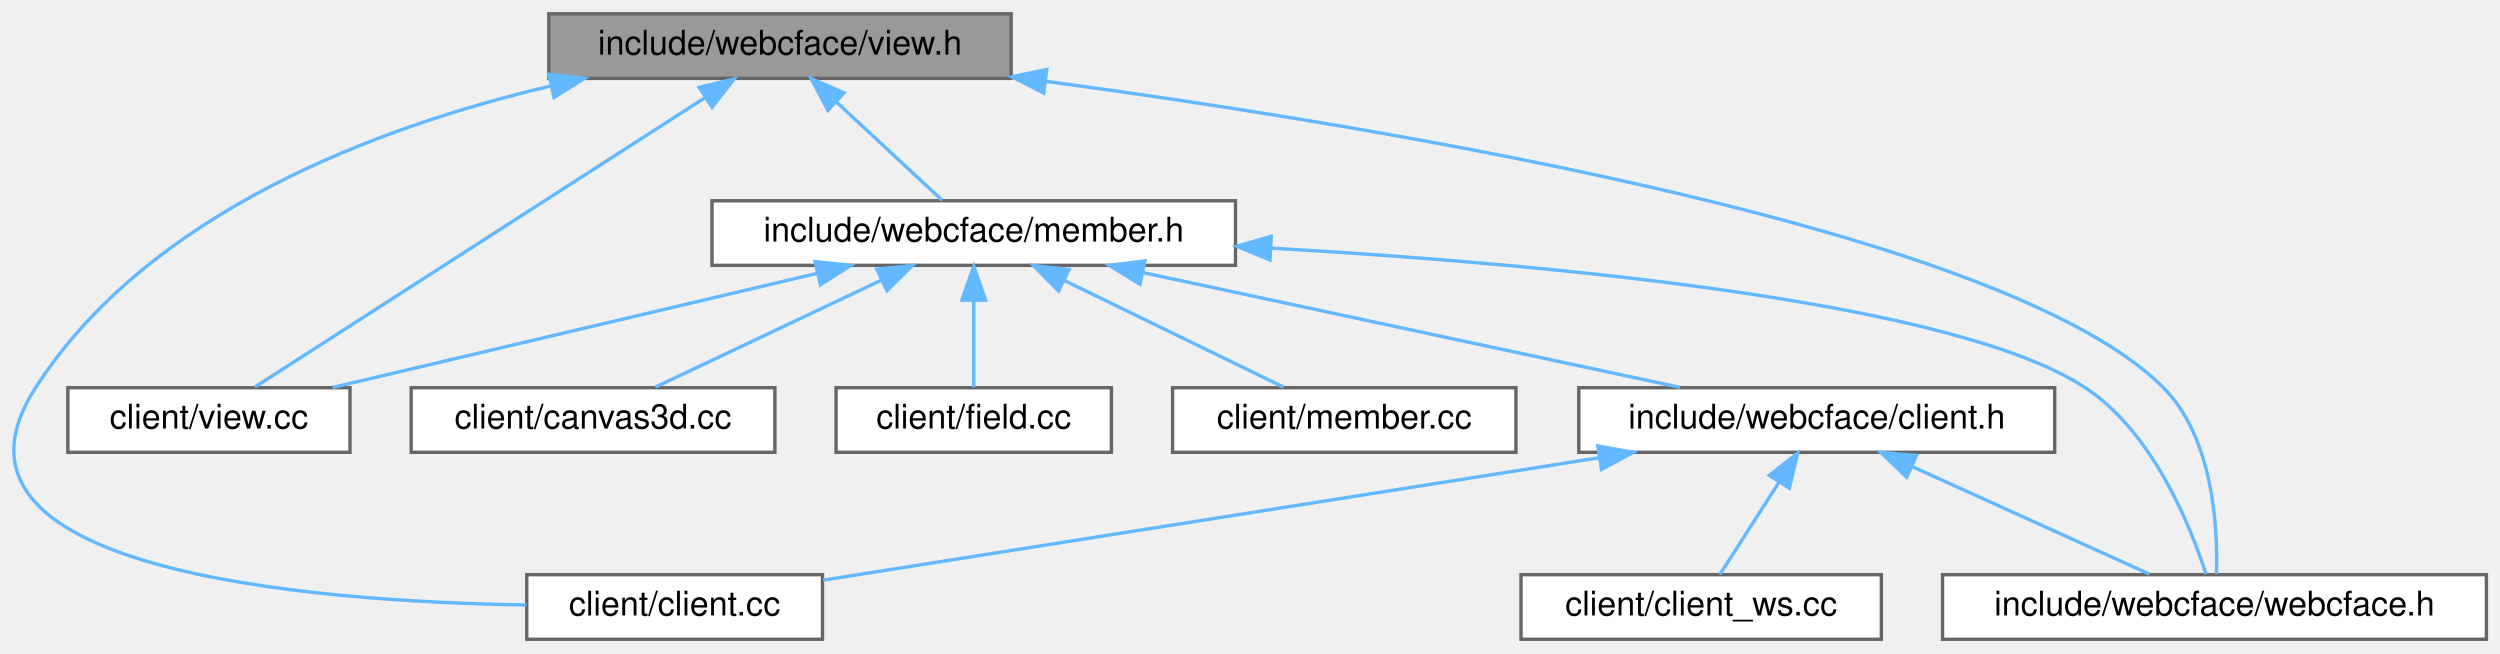
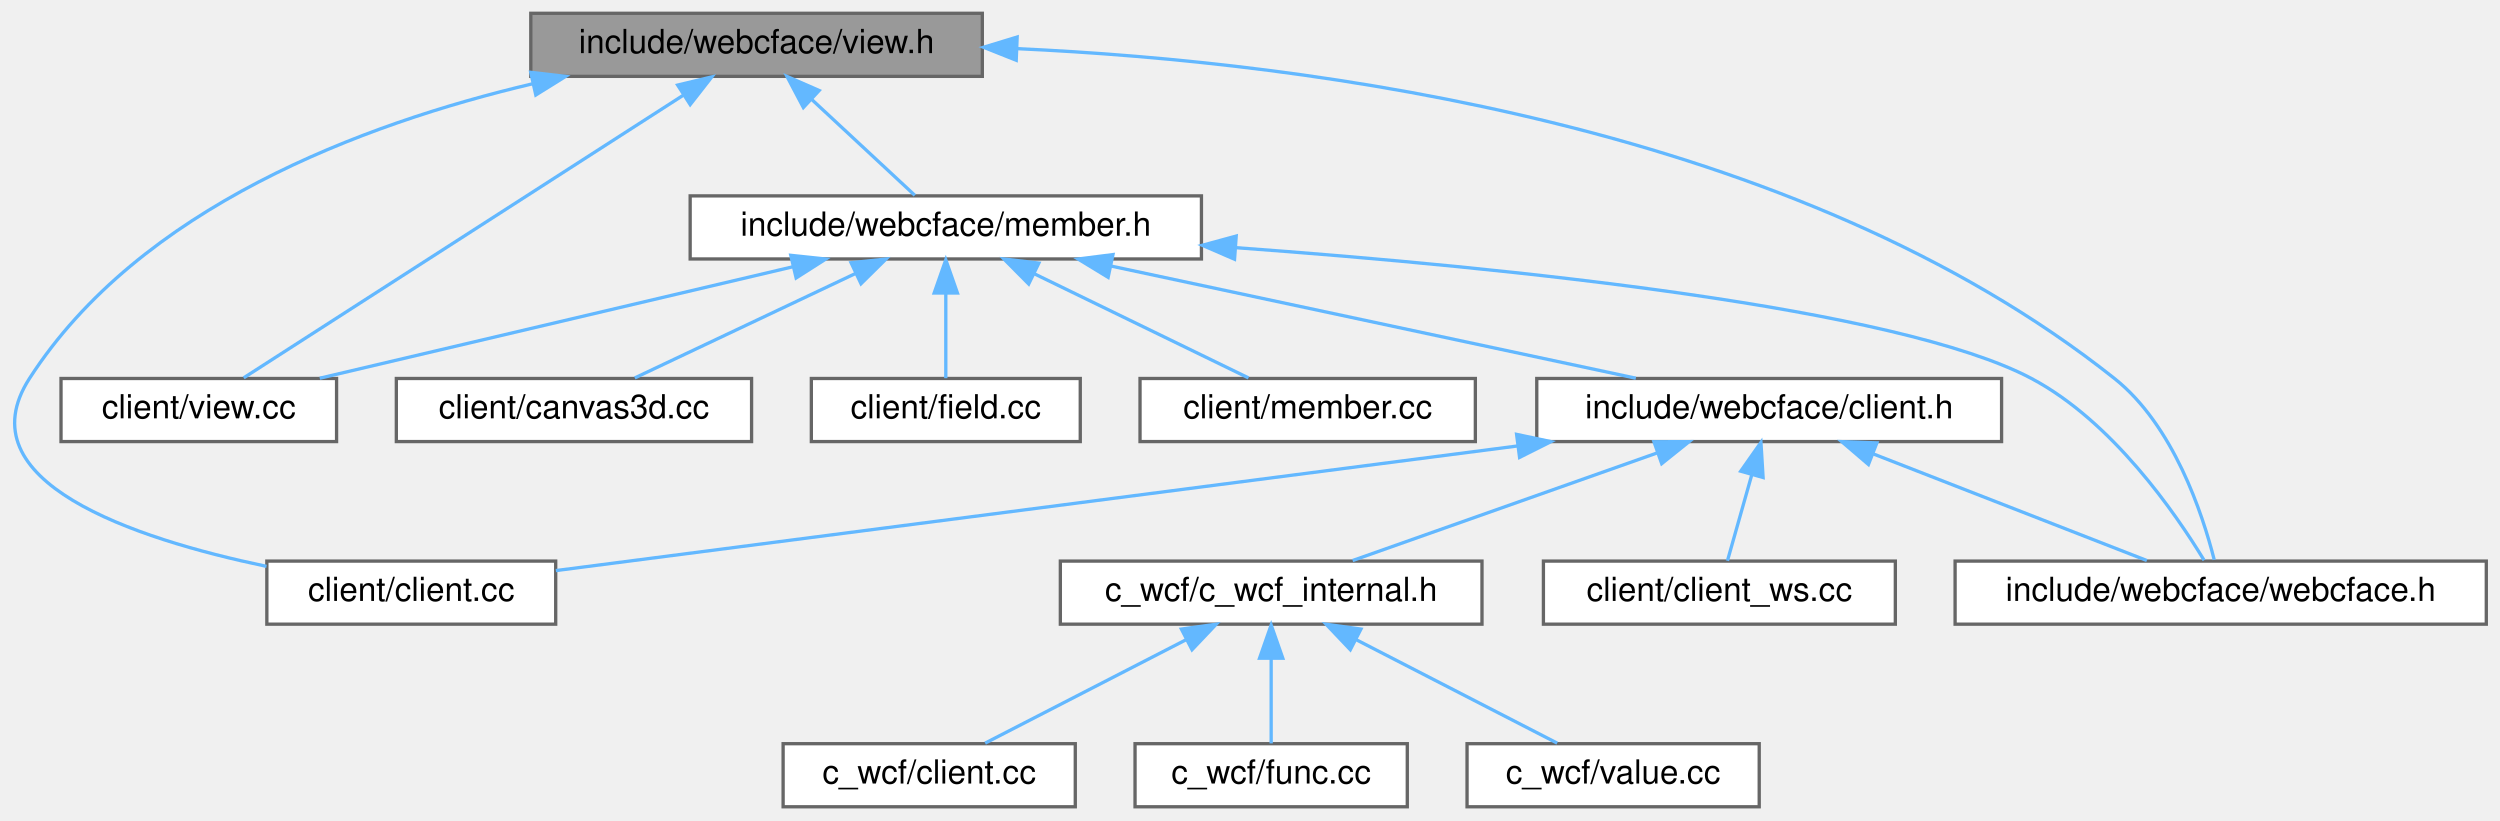
- <svg xmlns="http://www.w3.org/2000/svg" xmlns:xlink="http://www.w3.org/1999/xlink" width="735pt" height="192pt" viewBox="0.00 0.00 735.46 192.00">
-   <g id="graph0" class="graph" transform="scale(1 1) rotate(0) translate(4 188)">
+ <svg xmlns="http://www.w3.org/2000/svg" xmlns:xlink="http://www.w3.org/1999/xlink" width="753pt" height="247pt" viewBox="0.00 0.00 752.75 247.00">
+   <g id="graph0" class="graph" transform="scale(1 1) rotate(0) translate(4 243)">
    <g id="Node000001" class="node">
      <g id="a_Node000001">
        <a xlink:title=" ">
-           <polygon fill="#999999" stroke="#666666" points="293.46,-184 157.46,-184 157.46,-165 293.46,-165 293.46,-184" />
-           <text text-anchor="middle" x="225.46" y="-172" font-family="Helvetica,sans-Serif" font-size="10.00">include/webcface/view.h</text>
+           <polygon fill="#999999" stroke="#666666" points="291.75,-239 155.75,-239 155.75,-220 291.75,-220 291.75,-239" />
+           <text text-anchor="middle" x="223.75" y="-227" font-family="Helvetica,sans-Serif" font-size="10.00">include/webcface/view.h</text>
        </a>
      </g>
    </g>
    <g id="Node000002" class="node">
      <g id="a_Node000002">
-         <a xlink:href="client_8cc.html" target="_top" xlink:title=" ">
-           <polygon fill="white" stroke="#666666" points="237.96,-19 150.96,-19 150.96,0 237.96,0 237.96,-19" />
-           <text text-anchor="middle" x="194.46" y="-7" font-family="Helvetica,sans-Serif" font-size="10.00">client/client.cc</text>
+         <a xlink:href="client_2client_8cc.html" target="_top" xlink:title=" ">
+           <polygon fill="white" stroke="#666666" points="163.25,-74 76.25,-74 76.25,-55 163.25,-55 163.25,-74" />
+           <text text-anchor="middle" x="119.75" y="-62" font-family="Helvetica,sans-Serif" font-size="10.00">client/client.cc</text>
        </a>
      </g>
    </g>
    <g id="edge1_Node000001_Node000002" class="edge">
      <g id="a_edge1_Node000001_Node000002">
        <a xlink:title=" ">
-           <path fill="none" stroke="#63b8ff" d="M157.94,-162.75C106.71,-150.66 39.63,-125.52 6.46,-74 -28,-20.49 85.19,-11.14 150.87,-10.08" />
-           <polygon fill="#63b8ff" stroke="#63b8ff" points="157.43,-166.22 167.96,-164.99 158.97,-159.39 157.43,-166.22" />
+           <path fill="none" stroke="#63b8ff" d="M156.23,-217.75C105,-205.66 37.92,-180.52 4.75,-129 -15.19,-98.03 35.79,-80.86 76.15,-72.41" />
+           <polygon fill="#63b8ff" stroke="#63b8ff" points="155.73,-221.22 166.25,-219.99 157.26,-214.39 155.73,-221.22" />
        </a>
      </g>
    </g>
    <g id="Node000003" class="node">
      <g id="a_Node000003">
        <a xlink:href="view_8cc.html" target="_top" xlink:title=" ">
-           <polygon fill="white" stroke="#666666" points="98.96,-74 15.96,-74 15.96,-55 98.96,-55 98.96,-74" />
-           <text text-anchor="middle" x="57.46" y="-62" font-family="Helvetica,sans-Serif" font-size="10.00">client/view.cc</text>
+           <polygon fill="white" stroke="#666666" points="97.25,-129 14.25,-129 14.25,-110 97.25,-110 97.25,-129" />
+           <text text-anchor="middle" x="55.75" y="-117" font-family="Helvetica,sans-Serif" font-size="10.00">client/view.cc</text>
        </a>
      </g>
    </g>
    <g id="edge2_Node000001_Node000003" class="edge">
      <g id="a_edge2_Node000001_Node000003">
        <a xlink:title=" ">
-           <path fill="none" stroke="#63b8ff" d="M203.36,-159.3C168.05,-136.59 99.92,-92.8 70.98,-74.2" />
-           <polygon fill="#63b8ff" stroke="#63b8ff" points="201.69,-162.38 211.99,-164.84 205.47,-156.49 201.69,-162.38" />
+           <path fill="none" stroke="#63b8ff" d="M201.65,-214.3C166.34,-191.59 98.21,-147.8 69.28,-129.2" />
+           <polygon fill="#63b8ff" stroke="#63b8ff" points="199.98,-217.38 210.28,-219.84 203.76,-211.49 199.98,-217.38" />
        </a>
      </g>
    </g>
    <g id="Node000004" class="node">
      <g id="a_Node000004">
        <a xlink:href="member_8h.html" target="_top" xlink:title=" ">
-           <polygon fill="white" stroke="#666666" points="359.46,-129 205.46,-129 205.46,-110 359.46,-110 359.46,-129" />
-           <text text-anchor="middle" x="282.46" y="-117" font-family="Helvetica,sans-Serif" font-size="10.00">include/webcface/member.h</text>
+           <polygon fill="white" stroke="#666666" points="357.75,-184 203.75,-184 203.75,-165 357.75,-165 357.75,-184" />
+           <text text-anchor="middle" x="280.75" y="-172" font-family="Helvetica,sans-Serif" font-size="10.00">include/webcface/member.h</text>
        </a>
      </g>
    </g>
    <g id="edge3_Node000001_Node000004" class="edge">
      <g id="a_edge3_Node000001_Node000004">
        <a xlink:title=" ">
-           <path fill="none" stroke="#63b8ff" d="M242.08,-158.04C252.19,-148.64 264.73,-136.98 273.13,-129.17" />
-           <polygon fill="#63b8ff" stroke="#63b8ff" points="239.55,-155.61 234.61,-164.98 244.32,-160.74 239.55,-155.61" />
-         </a>
-       </g>
-     </g>
-     <g id="Node000010" class="node">
-       <g id="a_Node000010">
+           <path fill="none" stroke="#63b8ff" d="M240.37,-213.04C250.48,-203.64 263.02,-191.98 271.42,-184.17" />
+           <polygon fill="#63b8ff" stroke="#63b8ff" points="237.85,-210.61 232.91,-219.98 242.61,-215.74 237.85,-210.61" />
+         </a>
+       </g>
+     </g>
+     <g id="Node000014" class="node">
+       <g id="a_Node000014">
        <a xlink:href="webcface_8h.html" target="_top" xlink:title=" ">
-           <polygon fill="white" stroke="#666666" points="727.46,-19 567.46,-19 567.46,0 727.46,0 727.46,-19" />
-           <text text-anchor="middle" x="647.46" y="-7" font-family="Helvetica,sans-Serif" font-size="10.00">include/webcface/webcface.h</text>
-         </a>
-       </g>
-     </g>
-     <g id="edge13_Node000001_Node000010" class="edge">
-       <g id="a_edge13_Node000001_Node000010">
-         <a xlink:title=" ">
-           <path fill="none" stroke="#63b8ff" d="M303.82,-164.12C408.73,-149.97 586.96,-119.85 632.46,-74 647.14,-59.2 648.46,-32.87 648.05,-19.23" />
-           <polygon fill="#63b8ff" stroke="#63b8ff" points="303.04,-160.69 293.59,-165.48 303.96,-167.63 303.04,-160.69" />
+           <polygon fill="white" stroke="#666666" points="744.75,-74 584.75,-74 584.75,-55 744.75,-55 744.75,-74" />
+           <text text-anchor="middle" x="664.75" y="-62" font-family="Helvetica,sans-Serif" font-size="10.00">include/webcface/webcface.h</text>
+         </a>
+       </g>
+     </g>
+     <g id="edge17_Node000001_Node000014" class="edge">
+       <g id="a_edge17_Node000001_Node000014">
+         <a xlink:title=" ">
+           <path fill="none" stroke="#63b8ff" d="M302.16,-228.35C391.31,-224.25 536.88,-205.16 632.75,-129 650.53,-114.87 659.28,-88.25 662.8,-74.39" />
+           <polygon fill="#63b8ff" stroke="#63b8ff" points="301.96,-224.85 292.11,-228.76 302.24,-231.85 301.96,-224.85" />
        </a>
      </g>
    </g>
    <g id="edge7_Node000004_Node000003" class="edge">
      <g id="a_edge7_Node000004_Node000003">
        <a xlink:title=" ">
-           <path fill="none" stroke="#63b8ff" d="M236.57,-107.69C194.41,-97.76 132.76,-83.24 93.89,-74.08" />
-           <polygon fill="#63b8ff" stroke="#63b8ff" points="235.77,-111.1 246.31,-109.98 237.37,-104.28 235.77,-111.1" />
+           <path fill="none" stroke="#63b8ff" d="M234.86,-162.69C192.7,-152.76 131.05,-138.24 92.18,-129.08" />
+           <polygon fill="#63b8ff" stroke="#63b8ff" points="234.06,-166.1 244.6,-164.98 235.67,-159.28 234.06,-166.1" />
        </a>
      </g>
    </g>
    <g id="Node000005" class="node">
      <g id="a_Node000005">
        <a xlink:href="canvas3d_8cc.html" target="_top" xlink:title=" ">
-           <polygon fill="white" stroke="#666666" points="223.96,-74 116.96,-74 116.96,-55 223.96,-55 223.96,-74" />
-           <text text-anchor="middle" x="170.46" y="-62" font-family="Helvetica,sans-Serif" font-size="10.00">client/canvas3d.cc</text>
+           <polygon fill="white" stroke="#666666" points="222.25,-129 115.25,-129 115.25,-110 222.25,-110 222.25,-129" />
+           <text text-anchor="middle" x="168.75" y="-117" font-family="Helvetica,sans-Serif" font-size="10.00">client/canvas3d.cc</text>
        </a>
      </g>
    </g>
    <g id="edge4_Node000004_Node000005" class="edge">
      <g id="a_edge4_Node000004_Node000005">
        <a xlink:title=" ">
-           <path fill="none" stroke="#63b8ff" d="M255.27,-105.63C234.63,-95.87 206.83,-82.71 188.78,-74.17" />
-           <polygon fill="#63b8ff" stroke="#63b8ff" points="253.93,-108.87 264.46,-109.98 256.92,-102.54 253.93,-108.87" />
+           <path fill="none" stroke="#63b8ff" d="M253.56,-160.63C232.93,-150.87 205.12,-137.71 187.07,-129.17" />
+           <polygon fill="#63b8ff" stroke="#63b8ff" points="252.22,-163.87 262.75,-164.98 255.21,-157.54 252.22,-163.87" />
        </a>
      </g>
    </g>
    <g id="Node000006" class="node">
      <g id="a_Node000006">
        <a xlink:href="field_8cc.html" target="_top" xlink:title=" ">
-           <polygon fill="white" stroke="#666666" points="322.96,-74 241.96,-74 241.96,-55 322.96,-55 322.96,-74" />
-           <text text-anchor="middle" x="282.46" y="-62" font-family="Helvetica,sans-Serif" font-size="10.00">client/field.cc</text>
+           <polygon fill="white" stroke="#666666" points="321.25,-129 240.25,-129 240.25,-110 321.25,-110 321.25,-129" />
+           <text text-anchor="middle" x="280.75" y="-117" font-family="Helvetica,sans-Serif" font-size="10.00">client/field.cc</text>
        </a>
      </g>
    </g>
    <g id="edge5_Node000004_Node000006" class="edge">
      <g id="a_edge5_Node000004_Node000006">
        <a xlink:title=" ">
-           <path fill="none" stroke="#63b8ff" d="M282.46,-99.66C282.46,-90.93 282.46,-80.99 282.46,-74.09" />
-           <polygon fill="#63b8ff" stroke="#63b8ff" points="278.96,-99.75 282.46,-109.75 285.96,-99.75 278.96,-99.75" />
+           <path fill="none" stroke="#63b8ff" d="M280.75,-154.66C280.75,-145.93 280.75,-135.99 280.75,-129.09" />
+           <polygon fill="#63b8ff" stroke="#63b8ff" points="277.25,-154.75 280.75,-164.75 284.25,-154.75 277.25,-154.75" />
        </a>
      </g>
    </g>
    <g id="Node000007" class="node">
      <g id="a_Node000007">
        <a xlink:href="member_8cc.html" target="_top" xlink:title=" ">
-           <polygon fill="white" stroke="#666666" points="441.96,-74 340.96,-74 340.96,-55 441.96,-55 441.96,-74" />
-           <text text-anchor="middle" x="391.46" y="-62" font-family="Helvetica,sans-Serif" font-size="10.00">client/member.cc</text>
+           <polygon fill="white" stroke="#666666" points="440.25,-129 339.25,-129 339.25,-110 440.25,-110 440.25,-129" />
+           <text text-anchor="middle" x="389.75" y="-117" font-family="Helvetica,sans-Serif" font-size="10.00">client/member.cc</text>
        </a>
      </g>
    </g>
    <g id="edge6_Node000004_Node000007" class="edge">
      <g id="a_edge6_Node000004_Node000007">
        <a xlink:title=" ">
-           <path fill="none" stroke="#63b8ff" d="M309.19,-105.5C329.24,-95.75 356.13,-82.68 373.62,-74.17" />
-           <polygon fill="#63b8ff" stroke="#63b8ff" points="307.43,-102.46 299.97,-109.98 310.49,-108.76 307.43,-102.46" />
+           <path fill="none" stroke="#63b8ff" d="M307.48,-160.5C327.53,-150.75 354.42,-137.68 371.92,-129.17" />
+           <polygon fill="#63b8ff" stroke="#63b8ff" points="305.72,-157.46 298.26,-164.98 308.78,-163.76 305.72,-157.46" />
        </a>
      </g>
    </g>
    <g id="Node000008" class="node">
      <g id="a_Node000008">
        <a xlink:href="client_8h.html" target="_top" xlink:title=" ">
-           <polygon fill="white" stroke="#666666" points="600.46,-74 460.46,-74 460.46,-55 600.46,-55 600.46,-74" />
-           <text text-anchor="middle" x="530.46" y="-62" font-family="Helvetica,sans-Serif" font-size="10.00">include/webcface/client.h</text>
+           <polygon fill="white" stroke="#666666" points="598.75,-129 458.75,-129 458.75,-110 598.75,-110 598.75,-129" />
+           <text text-anchor="middle" x="528.75" y="-117" font-family="Helvetica,sans-Serif" font-size="10.00">include/webcface/client.h</text>
        </a>
      </g>
    </g>
    <g id="edge8_Node000004_Node000008" class="edge">
      <g id="a_edge8_Node000004_Node000008">
        <a xlink:title=" ">
-           <path fill="none" stroke="#63b8ff" d="M332.16,-107.88C378.64,-97.94 447.19,-83.3 490.3,-74.08" />
-           <polygon fill="#63b8ff" stroke="#63b8ff" points="331.35,-104.47 322.3,-109.98 332.81,-111.32 331.35,-104.47" />
-         </a>
-       </g>
-     </g>
-     <g id="edge12_Node000004_Node000010" class="edge">
-       <g id="a_edge12_Node000004_Node000010">
-         <a xlink:title=" ">
-           <path fill="none" stroke="#63b8ff" d="M370.04,-115.06C453.28,-110.3 571.24,-99.22 609.46,-74 629.4,-60.84 640.42,-33.28 644.96,-19.19" />
-           <polygon fill="#63b8ff" stroke="#63b8ff" points="369.61,-111.58 359.82,-115.62 369.99,-118.56 369.61,-111.58" />
-         </a>
-       </g>
-     </g>
-     <g id="edge9_Node000008_Node000002" class="edge">
-       <g id="a_edge9_Node000008_Node000002">
-         <a xlink:title=" ">
-           <path fill="none" stroke="#63b8ff" d="M466.46,-53.41C399.53,-42.85 296.28,-26.56 238.14,-17.39" />
-           <polygon fill="#63b8ff" stroke="#63b8ff" points="466.05,-56.88 476.47,-54.98 467.14,-49.97 466.05,-56.88" />
+           <path fill="none" stroke="#63b8ff" d="M330.45,-162.88C376.93,-152.94 445.48,-138.3 488.59,-129.08" />
+           <polygon fill="#63b8ff" stroke="#63b8ff" points="329.64,-159.47 320.59,-164.98 331.1,-166.32 329.64,-159.47" />
+         </a>
+       </g>
+     </g>
+     <g id="edge16_Node000004_Node000014" class="edge">
+       <g id="a_edge16_Node000004_Node000014">
+         <a xlink:title=" ">
+           <path fill="none" stroke="#63b8ff" d="M368.13,-168.4C450.59,-162.38 567.41,-150.37 607.75,-129 632.1,-116.1 651.15,-88.42 659.75,-74.25" />
+           <polygon fill="#63b8ff" stroke="#63b8ff" points="367.72,-164.92 358,-169.12 368.22,-171.9 367.72,-164.92" />
+         </a>
+       </g>
+     </g>
+     <g id="edge13_Node000008_Node000002" class="edge">
+       <g id="a_edge13_Node000008_Node000002">
+         <a xlink:title=" ">
+           <path fill="none" stroke="#63b8ff" d="M452.9,-108.67C367.69,-97.63 232.3,-80.09 163.29,-71.14" />
+           <polygon fill="#63b8ff" stroke="#63b8ff" points="452.67,-112.17 463.03,-109.98 453.57,-105.23 452.67,-112.17" />
        </a>
      </g>
    </g>
    <g id="Node000009" class="node">
      <g id="a_Node000009">
+         <a xlink:href="c__wcf__internal_8h.html" target="_top" xlink:title=" ">
+           <polygon fill="white" stroke="#666666" points="442.25,-74 315.25,-74 315.25,-55 442.25,-55 442.25,-74" />
+           <text text-anchor="middle" x="378.75" y="-62" font-family="Helvetica,sans-Serif" font-size="10.00">c_wcf/c_wcf_internal.h</text>
+         </a>
+       </g>
+     </g>
+     <g id="edge9_Node000008_Node000009" class="edge">
+       <g id="a_edge9_Node000008_Node000009">
+         <a xlink:title=" ">
+           <path fill="none" stroke="#63b8ff" d="M494.93,-106.55C467.07,-96.71 428.23,-82.98 403.29,-74.17" />
+           <polygon fill="#63b8ff" stroke="#63b8ff" points="494.05,-109.95 504.65,-109.98 496.38,-103.35 494.05,-109.95" />
+         </a>
+       </g>
+     </g>
+     <g id="Node000013" class="node">
+       <g id="a_Node000013">
        <a xlink:href="client__ws_8cc.html" target="_top" xlink:title=" ">
-           <polygon fill="white" stroke="#666666" points="549.46,-19 443.46,-19 443.46,0 549.46,0 549.46,-19" />
-           <text text-anchor="middle" x="496.46" y="-7" font-family="Helvetica,sans-Serif" font-size="10.00">client/client_ws.cc</text>
-         </a>
-       </g>
-     </g>
-     <g id="edge10_Node000008_Node000009" class="edge">
-       <g id="a_edge10_Node000008_Node000009">
-         <a xlink:title=" ">
-           <path fill="none" stroke="#63b8ff" d="M519.3,-46.1C513.48,-37.04 506.64,-26.37 501.97,-19.09" />
-           <polygon fill="#63b8ff" stroke="#63b8ff" points="516.5,-48.22 524.84,-54.75 522.39,-44.44 516.5,-48.22" />
-         </a>
-       </g>
-     </g>
-     <g id="edge11_Node000008_Node000010" class="edge">
-       <g id="a_edge11_Node000008_Node000010">
-         <a xlink:title=" ">
-           <path fill="none" stroke="#63b8ff" d="M558.57,-50.77C580.15,-40.99 609.37,-27.75 628.32,-19.17" />
-           <polygon fill="#63b8ff" stroke="#63b8ff" points="556.92,-47.67 549.25,-54.98 559.81,-54.05 556.92,-47.67" />
+           <polygon fill="white" stroke="#666666" points="566.75,-74 460.75,-74 460.75,-55 566.75,-55 566.75,-74" />
+           <text text-anchor="middle" x="513.75" y="-62" font-family="Helvetica,sans-Serif" font-size="10.00">client/client_ws.cc</text>
+         </a>
+       </g>
+     </g>
+     <g id="edge14_Node000008_Node000013" class="edge">
+       <g id="a_edge14_Node000008_Node000013">
+         <a xlink:title=" ">
+           <path fill="none" stroke="#63b8ff" d="M523.5,-99.95C521.01,-91.15 518.15,-81.06 516.18,-74.09" />
+           <polygon fill="#63b8ff" stroke="#63b8ff" points="520.18,-101.08 526.27,-109.75 526.92,-99.17 520.18,-101.08" />
+         </a>
+       </g>
+     </g>
+     <g id="edge15_Node000008_Node000014" class="edge">
+       <g id="a_edge15_Node000008_Node000014">
+         <a xlink:title=" ">
+           <path fill="none" stroke="#63b8ff" d="M560.08,-106.29C585.28,-96.47 620.08,-82.91 642.5,-74.17" />
+           <polygon fill="#63b8ff" stroke="#63b8ff" points="558.65,-103.09 550.6,-109.98 561.19,-109.61 558.65,-103.09" />
+         </a>
+       </g>
+     </g>
+     <g id="Node000010" class="node">
+       <g id="a_Node000010">
+         <a xlink:href="c__wcf_2client_8cc.html" target="_top" xlink:title=" ">
+           <polygon fill="white" stroke="#666666" points="319.75,-19 231.75,-19 231.75,0 319.75,0 319.75,-19" />
+           <text text-anchor="middle" x="275.75" y="-7" font-family="Helvetica,sans-Serif" font-size="10.00">c_wcf/client.cc</text>
+         </a>
+       </g>
+     </g>
+     <g id="edge10_Node000009_Node000010" class="edge">
+       <g id="a_edge10_Node000009_Node000010">
+         <a xlink:title=" ">
+           <path fill="none" stroke="#63b8ff" d="M353.23,-50.37C334.31,-40.63 309.05,-27.64 292.6,-19.17" />
+           <polygon fill="#63b8ff" stroke="#63b8ff" points="351.71,-53.52 362.2,-54.98 354.91,-47.3 351.71,-53.52" />
+         </a>
+       </g>
+     </g>
+     <g id="Node000011" class="node">
+       <g id="a_Node000011">
+         <a xlink:href="c__wcf_2func_8cc.html" target="_top" xlink:title=" ">
+           <polygon fill="white" stroke="#666666" points="419.75,-19 337.75,-19 337.75,0 419.75,0 419.75,-19" />
+           <text text-anchor="middle" x="378.75" y="-7" font-family="Helvetica,sans-Serif" font-size="10.00">c_wcf/func.cc</text>
+         </a>
+       </g>
+     </g>
+     <g id="edge11_Node000009_Node000011" class="edge">
+       <g id="a_edge11_Node000009_Node000011">
+         <a xlink:title=" ">
+           <path fill="none" stroke="#63b8ff" d="M378.75,-44.66C378.75,-35.93 378.75,-25.99 378.75,-19.09" />
+           <polygon fill="#63b8ff" stroke="#63b8ff" points="375.25,-44.75 378.75,-54.75 382.25,-44.75 375.25,-44.75" />
+         </a>
+       </g>
+     </g>
+     <g id="Node000012" class="node">
+       <g id="a_Node000012">
+         <a xlink:href="c__wcf_2value_8cc.html" target="_top" xlink:title=" ">
+           <polygon fill="white" stroke="#666666" points="525.75,-19 437.75,-19 437.75,0 525.75,0 525.75,-19" />
+           <text text-anchor="middle" x="481.75" y="-7" font-family="Helvetica,sans-Serif" font-size="10.00">c_wcf/value.cc</text>
+         </a>
+       </g>
+     </g>
+     <g id="edge12_Node000009_Node000012" class="edge">
+       <g id="a_edge12_Node000009_Node000012">
+         <a xlink:title=" ">
+           <path fill="none" stroke="#63b8ff" d="M404.27,-50.37C423.19,-40.63 448.44,-27.64 464.9,-19.17" />
+           <polygon fill="#63b8ff" stroke="#63b8ff" points="402.59,-47.3 395.3,-54.98 405.79,-53.52 402.59,-47.3" />
        </a>
      </g>
    </g>
  </g>
</svg>
